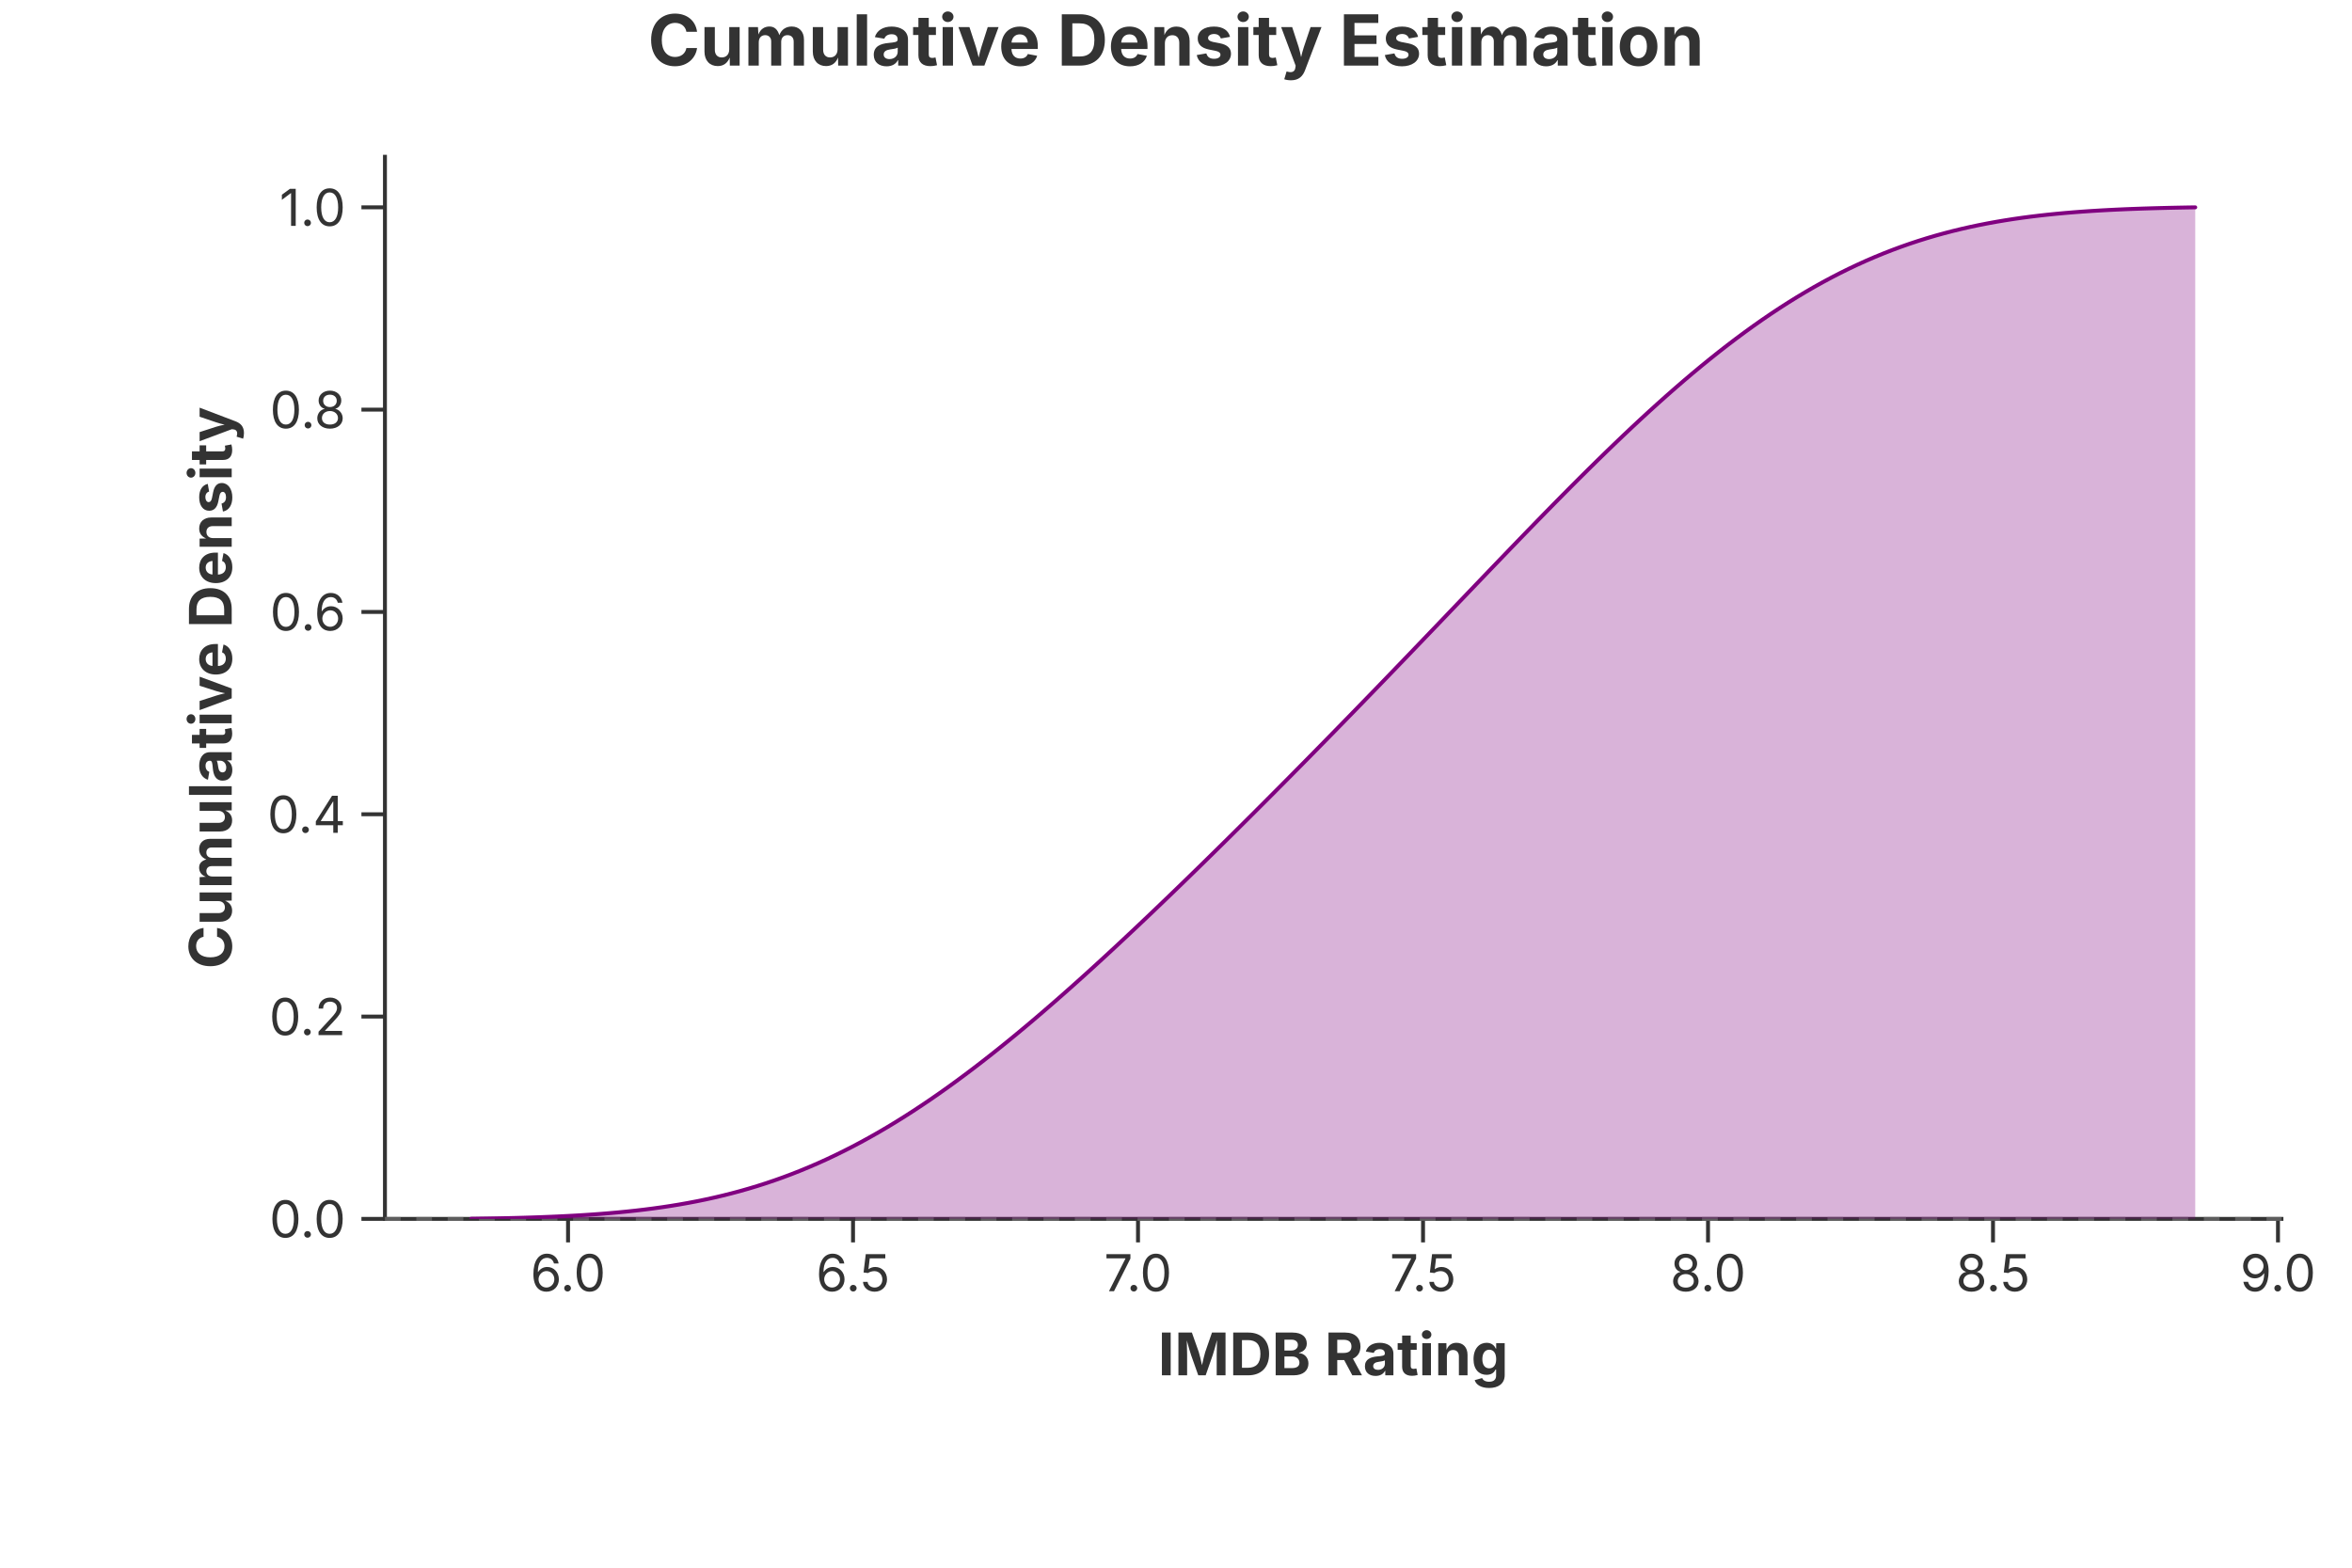
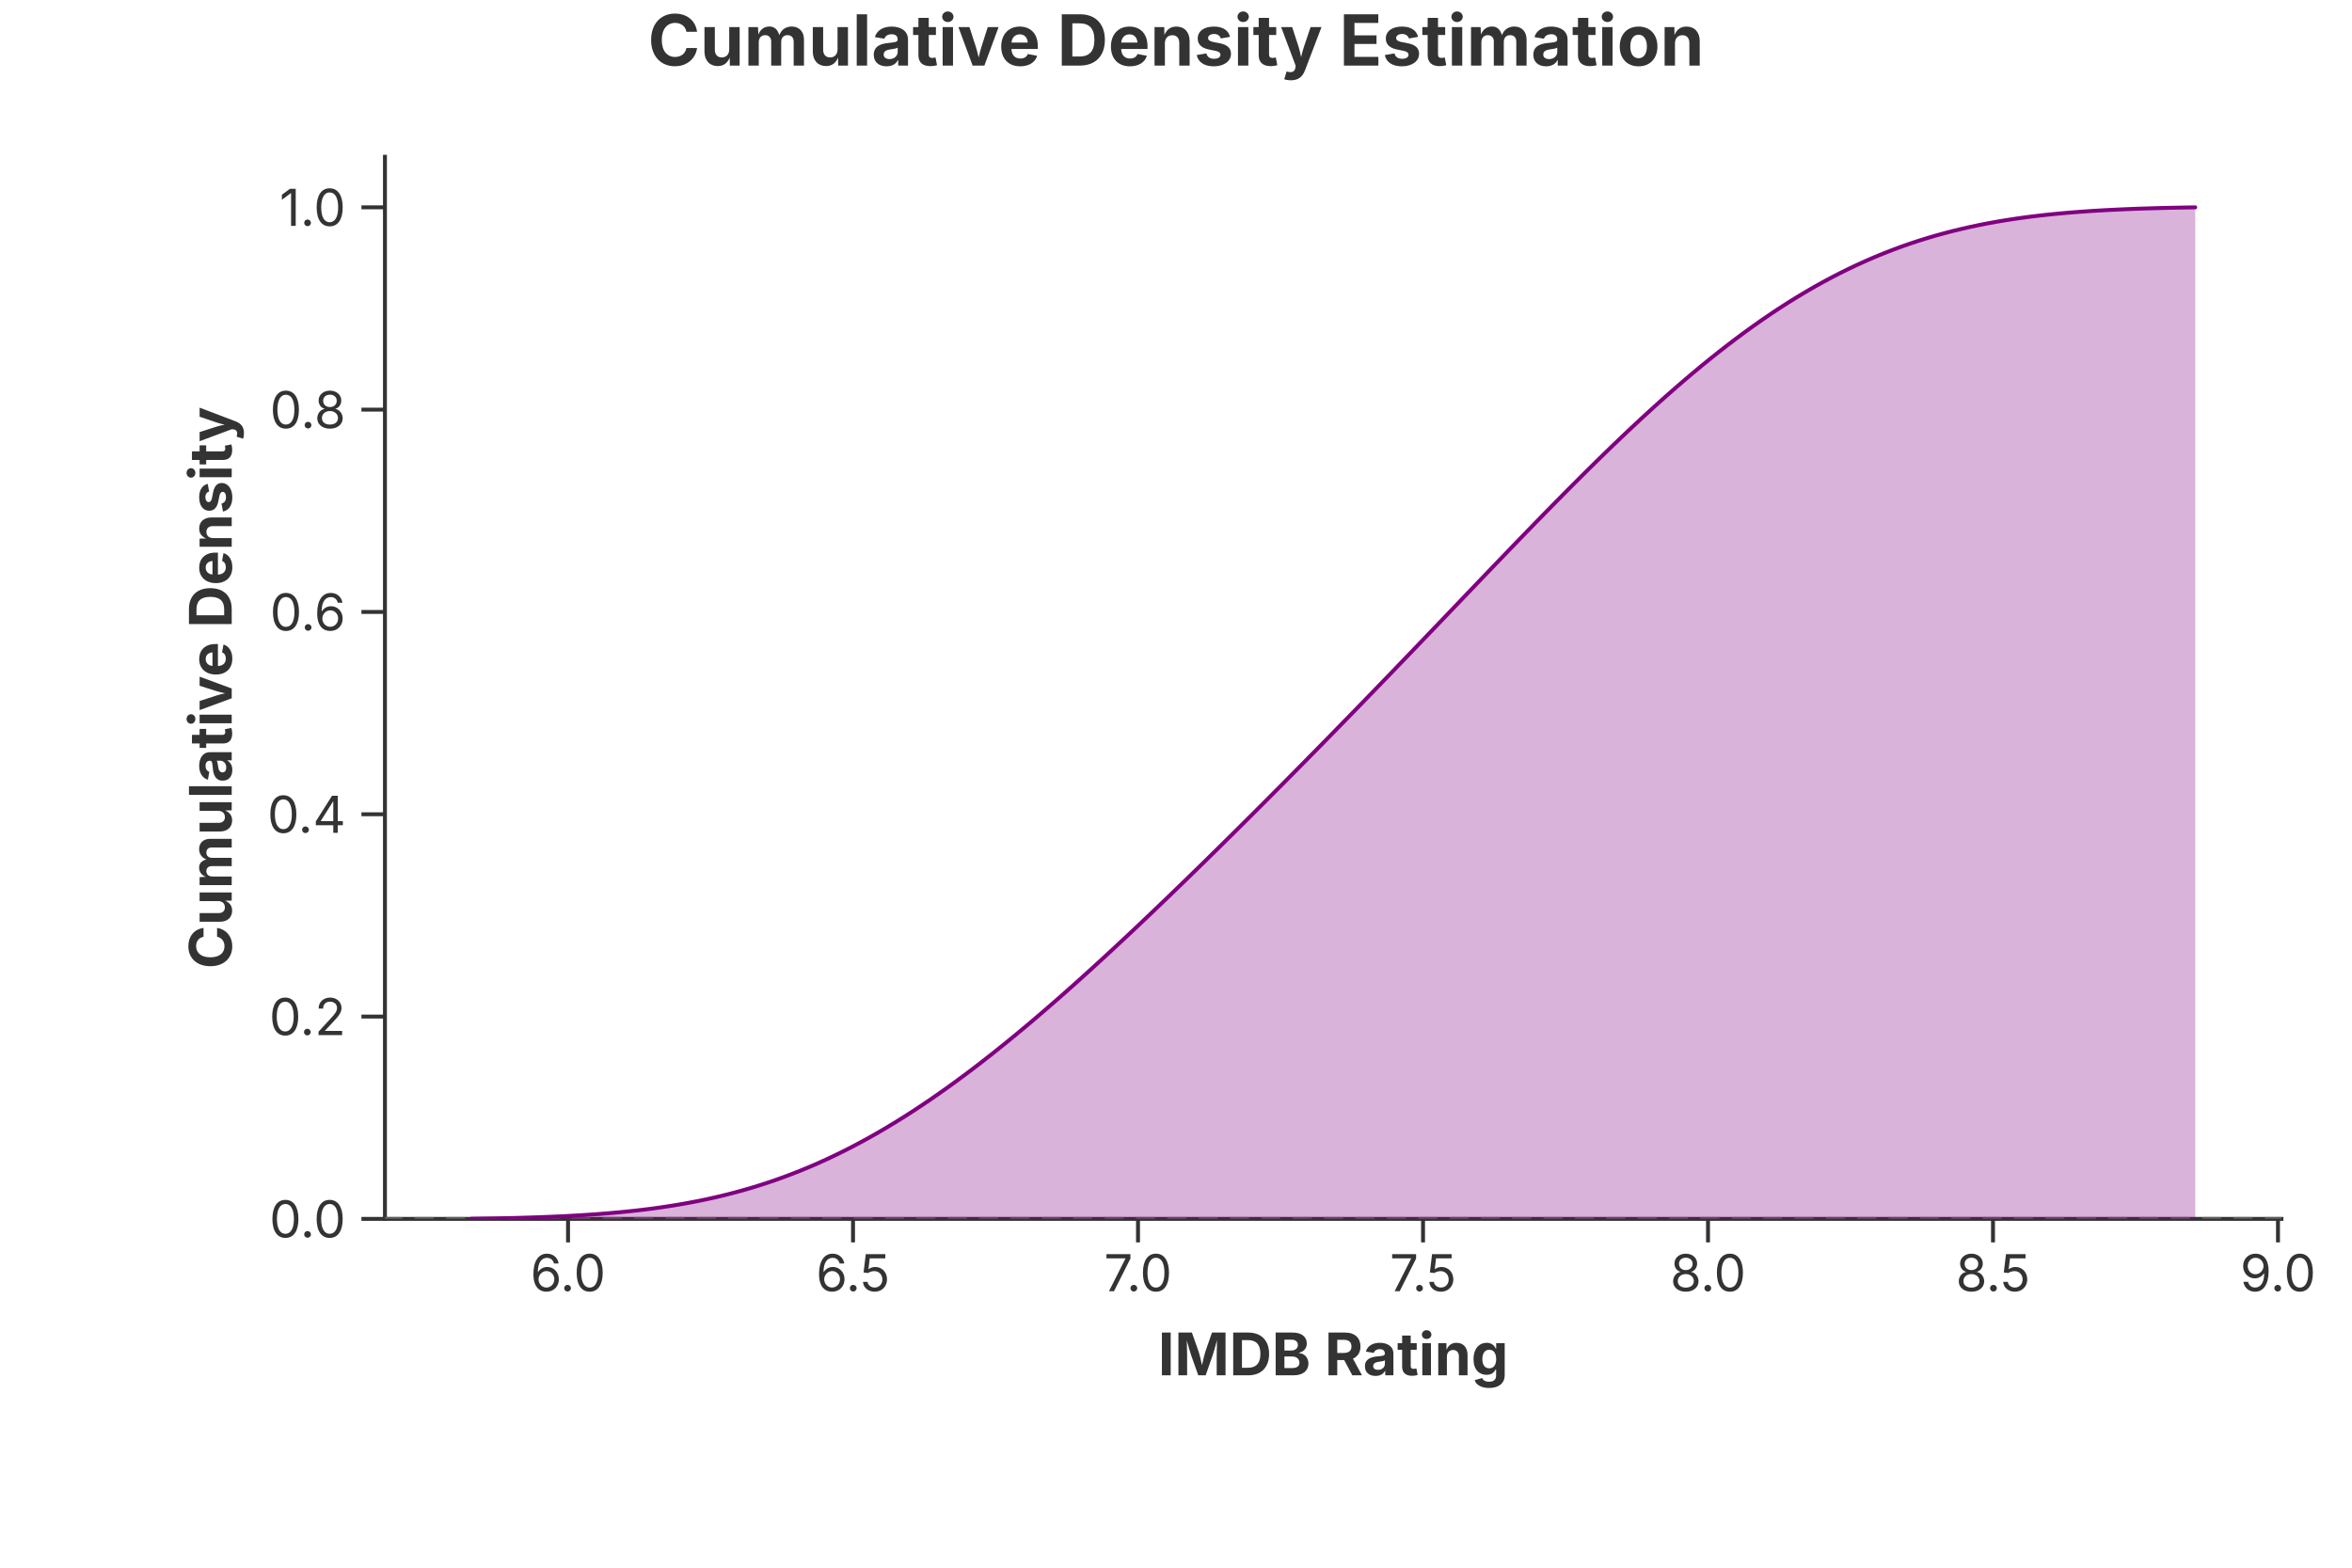
<svg xmlns="http://www.w3.org/2000/svg" width="600" height="400" viewBox="0 0 600 400">
  <rect width="100%" height="100%" fill="rgba(255,255,255,1.000)" />
  <text x="300.00" y="10.00" text-anchor="middle" dominant-baseline="middle" font-family="Inter, -apple-system, BlinkMacSystemFont, 'Segoe UI', Roboto, Helvetica, Arial, 'PingFang SC', 'Microsoft YaHei', Ubuntu, Cantarell, 'Noto Sans', sans-serif" font-size="18" fill="rgba(51,51,51,1.000)" font-weight="bold">Cumulative Density Estimation</text>
  <line x1="98.20" y1="311.00" x2="582.00" y2="311.00" stroke="rgba(51,51,51,1.000)" stroke-width="1" stroke-linecap="square" />
  <line x1="144.91" y1="311.00" x2="144.91" y2="317.00" stroke="rgba(51,51,51,1.000)" stroke-width="1.0" />
  <text x="144.91" y="320.00" font-size="13" font-family="Inter, -apple-system, BlinkMacSystemFont, 'Segoe UI', Roboto, Helvetica, Arial, 'PingFang SC', 'Microsoft YaHei', Ubuntu, Cantarell, 'Noto Sans', sans-serif" fill="rgba(51,51,51,1.000)" text-anchor="middle" dominant-baseline="hanging">6.0</text>
  <line x1="217.61" y1="311.00" x2="217.61" y2="317.00" stroke="rgba(51,51,51,1.000)" stroke-width="1.0" />
  <text x="217.61" y="320.00" font-size="13" font-family="Inter, -apple-system, BlinkMacSystemFont, 'Segoe UI', Roboto, Helvetica, Arial, 'PingFang SC', 'Microsoft YaHei', Ubuntu, Cantarell, 'Noto Sans', sans-serif" fill="rgba(51,51,51,1.000)" text-anchor="middle" dominant-baseline="hanging">6.5</text>
  <line x1="290.31" y1="311.00" x2="290.31" y2="317.00" stroke="rgba(51,51,51,1.000)" stroke-width="1.0" />
  <text x="290.31" y="320.00" font-size="13" font-family="Inter, -apple-system, BlinkMacSystemFont, 'Segoe UI', Roboto, Helvetica, Arial, 'PingFang SC', 'Microsoft YaHei', Ubuntu, Cantarell, 'Noto Sans', sans-serif" fill="rgba(51,51,51,1.000)" text-anchor="middle" dominant-baseline="hanging">7.0</text>
  <line x1="363.02" y1="311.00" x2="363.02" y2="317.00" stroke="rgba(51,51,51,1.000)" stroke-width="1.0" />
  <text x="363.02" y="320.00" font-size="13" font-family="Inter, -apple-system, BlinkMacSystemFont, 'Segoe UI', Roboto, Helvetica, Arial, 'PingFang SC', 'Microsoft YaHei', Ubuntu, Cantarell, 'Noto Sans', sans-serif" fill="rgba(51,51,51,1.000)" text-anchor="middle" dominant-baseline="hanging">7.5</text>
  <line x1="435.72" y1="311.00" x2="435.72" y2="317.00" stroke="rgba(51,51,51,1.000)" stroke-width="1.0" />
  <text x="435.72" y="320.00" font-size="13" font-family="Inter, -apple-system, BlinkMacSystemFont, 'Segoe UI', Roboto, Helvetica, Arial, 'PingFang SC', 'Microsoft YaHei', Ubuntu, Cantarell, 'Noto Sans', sans-serif" fill="rgba(51,51,51,1.000)" text-anchor="middle" dominant-baseline="hanging">8.0</text>
  <line x1="508.42" y1="311.00" x2="508.42" y2="317.00" stroke="rgba(51,51,51,1.000)" stroke-width="1.0" />
  <text x="508.42" y="320.00" font-size="13" font-family="Inter, -apple-system, BlinkMacSystemFont, 'Segoe UI', Roboto, Helvetica, Arial, 'PingFang SC', 'Microsoft YaHei', Ubuntu, Cantarell, 'Noto Sans', sans-serif" fill="rgba(51,51,51,1.000)" text-anchor="middle" dominant-baseline="hanging">8.5</text>
  <line x1="581.12" y1="311.00" x2="581.12" y2="317.00" stroke="rgba(51,51,51,1.000)" stroke-width="1.0" />
  <text x="581.12" y="320.00" font-size="13" font-family="Inter, -apple-system, BlinkMacSystemFont, 'Segoe UI', Roboto, Helvetica, Arial, 'PingFang SC', 'Microsoft YaHei', Ubuntu, Cantarell, 'Noto Sans', sans-serif" fill="rgba(51,51,51,1.000)" text-anchor="middle" dominant-baseline="hanging">9.0</text>
  <text x="340.10" y="340.00" text-anchor="middle" font-size="15" font-family="Inter, -apple-system, BlinkMacSystemFont, 'Segoe UI', Roboto, Helvetica, Arial, 'PingFang SC', 'Microsoft YaHei', Ubuntu, Cantarell, 'Noto Sans', sans-serif" fill="rgba(51,51,51,1.000)" font-weight="bold" dominant-baseline="hanging">IMDB Rating</text>
  <line x1="98.20" y1="40.00" x2="98.20" y2="311.00" stroke="rgba(51,51,51,1.000)" stroke-width="1" stroke-linecap="square" />
  <line x1="98.20" y1="311.00" x2="92.20" y2="311.00" stroke="rgba(51,51,51,1.000)" stroke-width="1.0" />
  <text x="88.20" y="311.00" font-size="13" font-family="Inter, -apple-system, BlinkMacSystemFont, 'Segoe UI', Roboto, Helvetica, Arial, 'PingFang SC', 'Microsoft YaHei', Ubuntu, Cantarell, 'Noto Sans', sans-serif" fill="rgba(51,51,51,1.000)" text-anchor="end" dominant-baseline="central">0.0</text>
  <line x1="98.20" y1="259.38" x2="92.20" y2="259.38" stroke="rgba(51,51,51,1.000)" stroke-width="1.0" />
  <text x="88.20" y="259.38" font-size="13" font-family="Inter, -apple-system, BlinkMacSystemFont, 'Segoe UI', Roboto, Helvetica, Arial, 'PingFang SC', 'Microsoft YaHei', Ubuntu, Cantarell, 'Noto Sans', sans-serif" fill="rgba(51,51,51,1.000)" text-anchor="end" dominant-baseline="central">0.2</text>
  <line x1="98.20" y1="207.76" x2="92.20" y2="207.76" stroke="rgba(51,51,51,1.000)" stroke-width="1.0" />
  <text x="88.20" y="207.76" font-size="13" font-family="Inter, -apple-system, BlinkMacSystemFont, 'Segoe UI', Roboto, Helvetica, Arial, 'PingFang SC', 'Microsoft YaHei', Ubuntu, Cantarell, 'Noto Sans', sans-serif" fill="rgba(51,51,51,1.000)" text-anchor="end" dominant-baseline="central">0.4</text>
  <line x1="98.20" y1="156.14" x2="92.20" y2="156.14" stroke="rgba(51,51,51,1.000)" stroke-width="1.0" />
  <text x="88.20" y="156.14" font-size="13" font-family="Inter, -apple-system, BlinkMacSystemFont, 'Segoe UI', Roboto, Helvetica, Arial, 'PingFang SC', 'Microsoft YaHei', Ubuntu, Cantarell, 'Noto Sans', sans-serif" fill="rgba(51,51,51,1.000)" text-anchor="end" dominant-baseline="central">0.6</text>
  <line x1="98.20" y1="104.52" x2="92.20" y2="104.52" stroke="rgba(51,51,51,1.000)" stroke-width="1.0" />
  <text x="88.20" y="104.52" font-size="13" font-family="Inter, -apple-system, BlinkMacSystemFont, 'Segoe UI', Roboto, Helvetica, Arial, 'PingFang SC', 'Microsoft YaHei', Ubuntu, Cantarell, 'Noto Sans', sans-serif" fill="rgba(51,51,51,1.000)" text-anchor="end" dominant-baseline="central">0.8</text>
  <line x1="98.20" y1="52.90" x2="92.20" y2="52.90" stroke="rgba(51,51,51,1.000)" stroke-width="1.0" />
  <text x="88.20" y="52.90" font-size="13" font-family="Inter, -apple-system, BlinkMacSystemFont, 'Segoe UI', Roboto, Helvetica, Arial, 'PingFang SC', 'Microsoft YaHei', Ubuntu, Cantarell, 'Noto Sans', sans-serif" fill="rgba(51,51,51,1.000)" text-anchor="end" dominant-baseline="central">1.0</text>
  <text x="53.50" y="175.50" text-anchor="middle" font-size="15" font-family="Inter, -apple-system, BlinkMacSystemFont, 'Segoe UI', Roboto, Helvetica, Arial, 'PingFang SC', 'Microsoft YaHei', Ubuntu, Cantarell, 'Noto Sans', sans-serif" fill="rgba(51,51,51,1.000)" font-weight="bold" transform="rotate(-90, 53.50, 175.50)" dominant-baseline="middle">Cumulative Density</text>
  <defs>
    <clipPath id="plot-clip-area">
      <rect x="98.200" y="40.000" width="483.800" height="271.000" />
    </clipPath>
  </defs>
-   <line x1="98.200" y1="311.000" x2="582.000" y2="311.000" stroke="rgba(136,136,136,1.000)" stroke-width="1.000" stroke-opacity="0.500" stroke-dasharray="4.0,4.0" />
+   <path d="M 98.200 311.000 L 582.000 311.000" stroke="rgba(136,136,136,1.000)" stroke-width="1.000" stroke-opacity="0.500" fill="none" stroke-linejoin="round" stroke-linecap="round" stroke-dasharray="4,4" clip-path="url(#plot-clip-area)" />
  <polygon points="120.191,310.973 122.401,310.942 124.611,310.906 126.821,310.865 129.031,310.819 131.242,310.766 133.452,310.707 135.662,310.639 137.872,310.564 140.082,310.478 142.292,310.383 144.502,310.276 146.713,310.157 148.923,310.024 151.133,309.877 153.343,309.715 155.553,309.535 157.763,309.338 159.973,309.121 162.184,308.884 164.394,308.624 166.604,308.341 168.814,308.034 171.024,307.700 173.234,307.339 175.444,306.948 177.655,306.528 179.865,306.076 182.075,305.591 184.285,305.072 186.495,304.518 188.705,303.928 190.915,303.300 193.126,302.634 195.336,301.928 197.546,301.182 199.756,300.395 201.966,299.567 204.176,298.696 206.386,297.783 208.597,296.828 210.807,295.829 213.017,294.787 215.227,293.702 217.437,292.575 219.647,291.404 221.857,290.191 224.068,288.936 226.278,287.639 228.488,286.301 230.698,284.923 232.908,283.506 235.118,282.050 237.328,280.556 239.539,279.025 241.749,277.459 243.959,275.858 246.169,274.222 248.379,272.555 250.589,270.855 252.799,269.126 255.010,267.366 257.220,265.579 259.430,263.765 261.640,261.925 263.850,260.060 266.060,258.172 268.270,256.261 270.480,254.328 272.691,252.375 274.901,250.403 277.111,248.412 279.321,246.404 281.531,244.379 283.741,242.339 285.952,240.284 288.162,238.215 290.372,236.133 292.582,234.038 294.792,231.932 297.002,229.815 299.212,227.687 301.422,225.549 303.633,223.402 305.843,221.246 308.053,219.082 310.263,216.910 312.473,214.731 314.683,212.544 316.893,210.350 319.104,208.149 321.314,205.942 323.524,203.728 325.734,201.509 327.944,199.283 330.154,197.052 332.364,194.814 334.575,192.571 336.785,190.322 338.995,188.068 341.205,185.808 343.415,183.543 345.625,181.273 347.835,178.998 350.046,176.718 352.256,174.433 354.466,172.143 356.676,169.850 358.886,167.552 361.096,165.251 363.306,162.947 365.517,160.641 367.727,158.333 369.937,156.023 372.147,153.713 374.357,151.403 376.567,149.094 378.777,146.787 380.988,144.483 383.198,142.182 385.408,139.887 387.618,137.597 389.828,135.315 392.038,133.042 394.248,130.778 396.459,128.526 398.669,126.286 400.879,124.060 403.089,121.850 405.299,119.657 407.509,117.482 409.719,115.327 411.930,113.193 414.140,111.083 416.350,108.997 418.560,106.937 420.770,104.905 422.980,102.902 425.190,100.930 427.401,98.989 429.611,97.082 431.821,95.209 434.031,93.372 436.241,91.573 438.451,89.812 440.661,88.090 442.872,86.409 445.082,84.770 447.292,83.173 449.502,81.619 451.712,80.110 453.922,78.646 456.132,77.226 458.342,75.853 460.553,74.526 462.763,73.246 464.973,72.012 467.183,70.825 469.393,69.685 471.603,68.592 473.814,67.546 476.024,66.545 478.234,65.591 480.444,64.682 482.654,63.818 484.864,62.998 487.074,62.221 489.284,61.487 491.495,60.794 493.705,60.142 495.915,59.528 498.125,58.954 500.335,58.416 502.545,57.913 504.756,57.445 506.966,57.010 509.176,56.606 511.386,56.233 513.596,55.888 515.806,55.570 518.016,55.278 520.226,55.011 522.437,54.766 524.647,54.543 526.857,54.340 529.067,54.156 531.277,53.989 533.487,53.838 535.698,53.703 537.908,53.581 540.118,53.472 542.328,53.374 544.538,53.288 546.748,53.210 548.958,53.142 551.168,53.082 553.379,53.028 555.589,52.982 557.799,52.941 560.009,52.905 560.009,311.000 557.799,311.000 555.589,311.000 553.379,311.000 551.168,311.000 548.958,311.000 546.748,311.000 544.538,311.000 542.328,311.000 540.118,311.000 537.908,311.000 535.698,311.000 533.487,311.000 531.277,311.000 529.067,311.000 526.857,311.000 524.647,311.000 522.437,311.000 520.226,311.000 518.016,311.000 515.806,311.000 513.596,311.000 511.386,311.000 509.176,311.000 506.966,311.000 504.756,311.000 502.545,311.000 500.335,311.000 498.125,311.000 495.915,311.000 493.705,311.000 491.495,311.000 489.284,311.000 487.074,311.000 484.864,311.000 482.654,311.000 480.444,311.000 478.234,311.000 476.024,311.000 473.814,311.000 471.603,311.000 469.393,311.000 467.183,311.000 464.973,311.000 462.763,311.000 460.553,311.000 458.342,311.000 456.132,311.000 453.922,311.000 451.712,311.000 449.502,311.000 447.292,311.000 445.082,311.000 442.872,311.000 440.661,311.000 438.451,311.000 436.241,311.000 434.031,311.000 431.821,311.000 429.611,311.000 427.401,311.000 425.190,311.000 422.980,311.000 420.770,311.000 418.560,311.000 416.350,311.000 414.140,311.000 411.930,311.000 409.719,311.000 407.509,311.000 405.299,311.000 403.089,311.000 400.879,311.000 398.669,311.000 396.459,311.000 394.248,311.000 392.038,311.000 389.828,311.000 387.618,311.000 385.408,311.000 383.198,311.000 380.988,311.000 378.777,311.000 376.567,311.000 374.357,311.000 372.147,311.000 369.937,311.000 367.727,311.000 365.517,311.000 363.306,311.000 361.096,311.000 358.886,311.000 356.676,311.000 354.466,311.000 352.256,311.000 350.046,311.000 347.835,311.000 345.625,311.000 343.415,311.000 341.205,311.000 338.995,311.000 336.785,311.000 334.575,311.000 332.364,311.000 330.154,311.000 327.944,311.000 325.734,311.000 323.524,311.000 321.314,311.000 319.104,311.000 316.893,311.000 314.683,311.000 312.473,311.000 310.263,311.000 308.053,311.000 305.843,311.000 303.633,311.000 301.422,311.000 299.212,311.000 297.002,311.000 294.792,311.000 292.582,311.000 290.372,311.000 288.162,311.000 285.952,311.000 283.741,311.000 281.531,311.000 279.321,311.000 277.111,311.000 274.901,311.000 272.691,311.000 270.480,311.000 268.270,311.000 266.060,311.000 263.850,311.000 261.640,311.000 259.430,311.000 257.220,311.000 255.010,311.000 252.799,311.000 250.589,311.000 248.379,311.000 246.169,311.000 243.959,311.000 241.749,311.000 239.539,311.000 237.328,311.000 235.118,311.000 232.908,311.000 230.698,311.000 228.488,311.000 226.278,311.000 224.068,311.000 221.857,311.000 219.647,311.000 217.437,311.000 215.227,311.000 213.017,311.000 210.807,311.000 208.597,311.000 206.386,311.000 204.176,311.000 201.966,311.000 199.756,311.000 197.546,311.000 195.336,311.000 193.126,311.000 190.915,311.000 188.705,311.000 186.495,311.000 184.285,311.000 182.075,311.000 179.865,311.000 177.655,311.000 175.444,311.000 173.234,311.000 171.024,311.000 168.814,311.000 166.604,311.000 164.394,311.000 162.184,311.000 159.973,311.000 157.763,311.000 155.553,311.000 153.343,311.000 151.133,311.000 148.923,311.000 146.713,311.000 144.502,311.000 142.292,311.000 140.082,311.000 137.872,311.000 135.662,311.000 133.452,311.000 131.242,311.000 129.031,311.000 126.821,311.000 124.611,311.000 122.401,311.000 120.191,311.000" fill="rgba(128,0,128,1.000)" stroke="none" stroke-width="0.000" fill-opacity="0.300" stroke-opacity="0.000" clip-path="url(#plot-clip-area)" />
  <path d="M 120.191 310.973 L 122.401 310.942 L 124.611 310.906 L 126.821 310.865 L 129.031 310.819 L 131.242 310.766 L 133.452 310.707 L 135.662 310.639 L 137.872 310.564 L 140.082 310.478 L 142.292 310.383 L 144.502 310.276 L 146.713 310.157 L 148.923 310.024 L 151.133 309.877 L 153.343 309.715 L 155.553 309.535 L 157.763 309.338 L 159.973 309.121 L 162.184 308.884 L 164.394 308.624 L 166.604 308.341 L 168.814 308.034 L 171.024 307.700 L 173.234 307.339 L 175.444 306.948 L 177.655 306.528 L 179.865 306.076 L 182.075 305.591 L 184.285 305.072 L 186.495 304.518 L 188.705 303.928 L 190.915 303.300 L 193.126 302.634 L 195.336 301.928 L 197.546 301.182 L 199.756 300.395 L 201.966 299.567 L 204.176 298.696 L 206.386 297.783 L 208.597 296.828 L 210.807 295.829 L 213.017 294.787 L 215.227 293.702 L 217.437 292.575 L 219.647 291.404 L 221.857 290.191 L 224.068 288.936 L 226.278 287.639 L 228.488 286.301 L 230.698 284.923 L 232.908 283.506 L 235.118 282.050 L 237.328 280.556 L 239.539 279.025 L 241.749 277.459 L 243.959 275.858 L 246.169 274.222 L 248.379 272.555 L 250.589 270.855 L 252.799 269.126 L 255.010 267.366 L 257.220 265.579 L 259.430 263.765 L 261.640 261.925 L 263.850 260.060 L 266.060 258.172 L 268.270 256.261 L 270.480 254.328 L 272.691 252.375 L 274.901 250.403 L 277.111 248.412 L 279.321 246.404 L 281.531 244.379 L 283.741 242.339 L 285.952 240.284 L 288.162 238.215 L 290.372 236.133 L 292.582 234.038 L 294.792 231.932 L 297.002 229.815 L 299.212 227.687 L 301.422 225.549 L 303.633 223.402 L 305.843 221.246 L 308.053 219.082 L 310.263 216.910 L 312.473 214.731 L 314.683 212.544 L 316.893 210.350 L 319.104 208.149 L 321.314 205.942 L 323.524 203.728 L 325.734 201.509 L 327.944 199.283 L 330.154 197.052 L 332.364 194.814 L 334.575 192.571 L 336.785 190.322 L 338.995 188.068 L 341.205 185.808 L 343.415 183.543 L 345.625 181.273 L 347.835 178.998 L 350.046 176.718 L 352.256 174.433 L 354.466 172.143 L 356.676 169.850 L 358.886 167.552 L 361.096 165.251 L 363.306 162.947 L 365.517 160.641 L 367.727 158.333 L 369.937 156.023 L 372.147 153.713 L 374.357 151.403 L 376.567 149.094 L 378.777 146.787 L 380.988 144.483 L 383.198 142.182 L 385.408 139.887 L 387.618 137.597 L 389.828 135.315 L 392.038 133.042 L 394.248 130.778 L 396.459 128.526 L 398.669 126.286 L 400.879 124.060 L 403.089 121.850 L 405.299 119.657 L 407.509 117.482 L 409.719 115.327 L 411.930 113.193 L 414.140 111.083 L 416.350 108.997 L 418.560 106.937 L 420.770 104.905 L 422.980 102.902 L 425.190 100.930 L 427.401 98.989 L 429.611 97.082 L 431.821 95.209 L 434.031 93.372 L 436.241 91.573 L 438.451 89.812 L 440.661 88.090 L 442.872 86.409 L 445.082 84.770 L 447.292 83.173 L 449.502 81.619 L 451.712 80.110 L 453.922 78.646 L 456.132 77.226 L 458.342 75.853 L 460.553 74.526 L 462.763 73.246 L 464.973 72.012 L 467.183 70.825 L 469.393 69.685 L 471.603 68.592 L 473.814 67.546 L 476.024 66.545 L 478.234 65.591 L 480.444 64.682 L 482.654 63.818 L 484.864 62.998 L 487.074 62.221 L 489.284 61.487 L 491.495 60.794 L 493.705 60.142 L 495.915 59.528 L 498.125 58.954 L 500.335 58.416 L 502.545 57.913 L 504.756 57.445 L 506.966 57.010 L 509.176 56.606 L 511.386 56.233 L 513.596 55.888 L 515.806 55.570 L 518.016 55.278 L 520.226 55.011 L 522.437 54.766 L 524.647 54.543 L 526.857 54.340 L 529.067 54.156 L 531.277 53.989 L 533.487 53.838 L 535.698 53.703 L 537.908 53.581 L 540.118 53.472 L 542.328 53.374 L 544.538 53.288 L 546.748 53.210 L 548.958 53.142 L 551.168 53.082 L 553.379 53.028 L 555.589 52.982 L 557.799 52.941 L 560.009 52.905" stroke="rgba(128,0,128,1.000)" stroke-width="1.000" stroke-opacity="1.000" fill="none" stroke-linejoin="round" stroke-linecap="round" clip-path="url(#plot-clip-area)" />
</svg>
